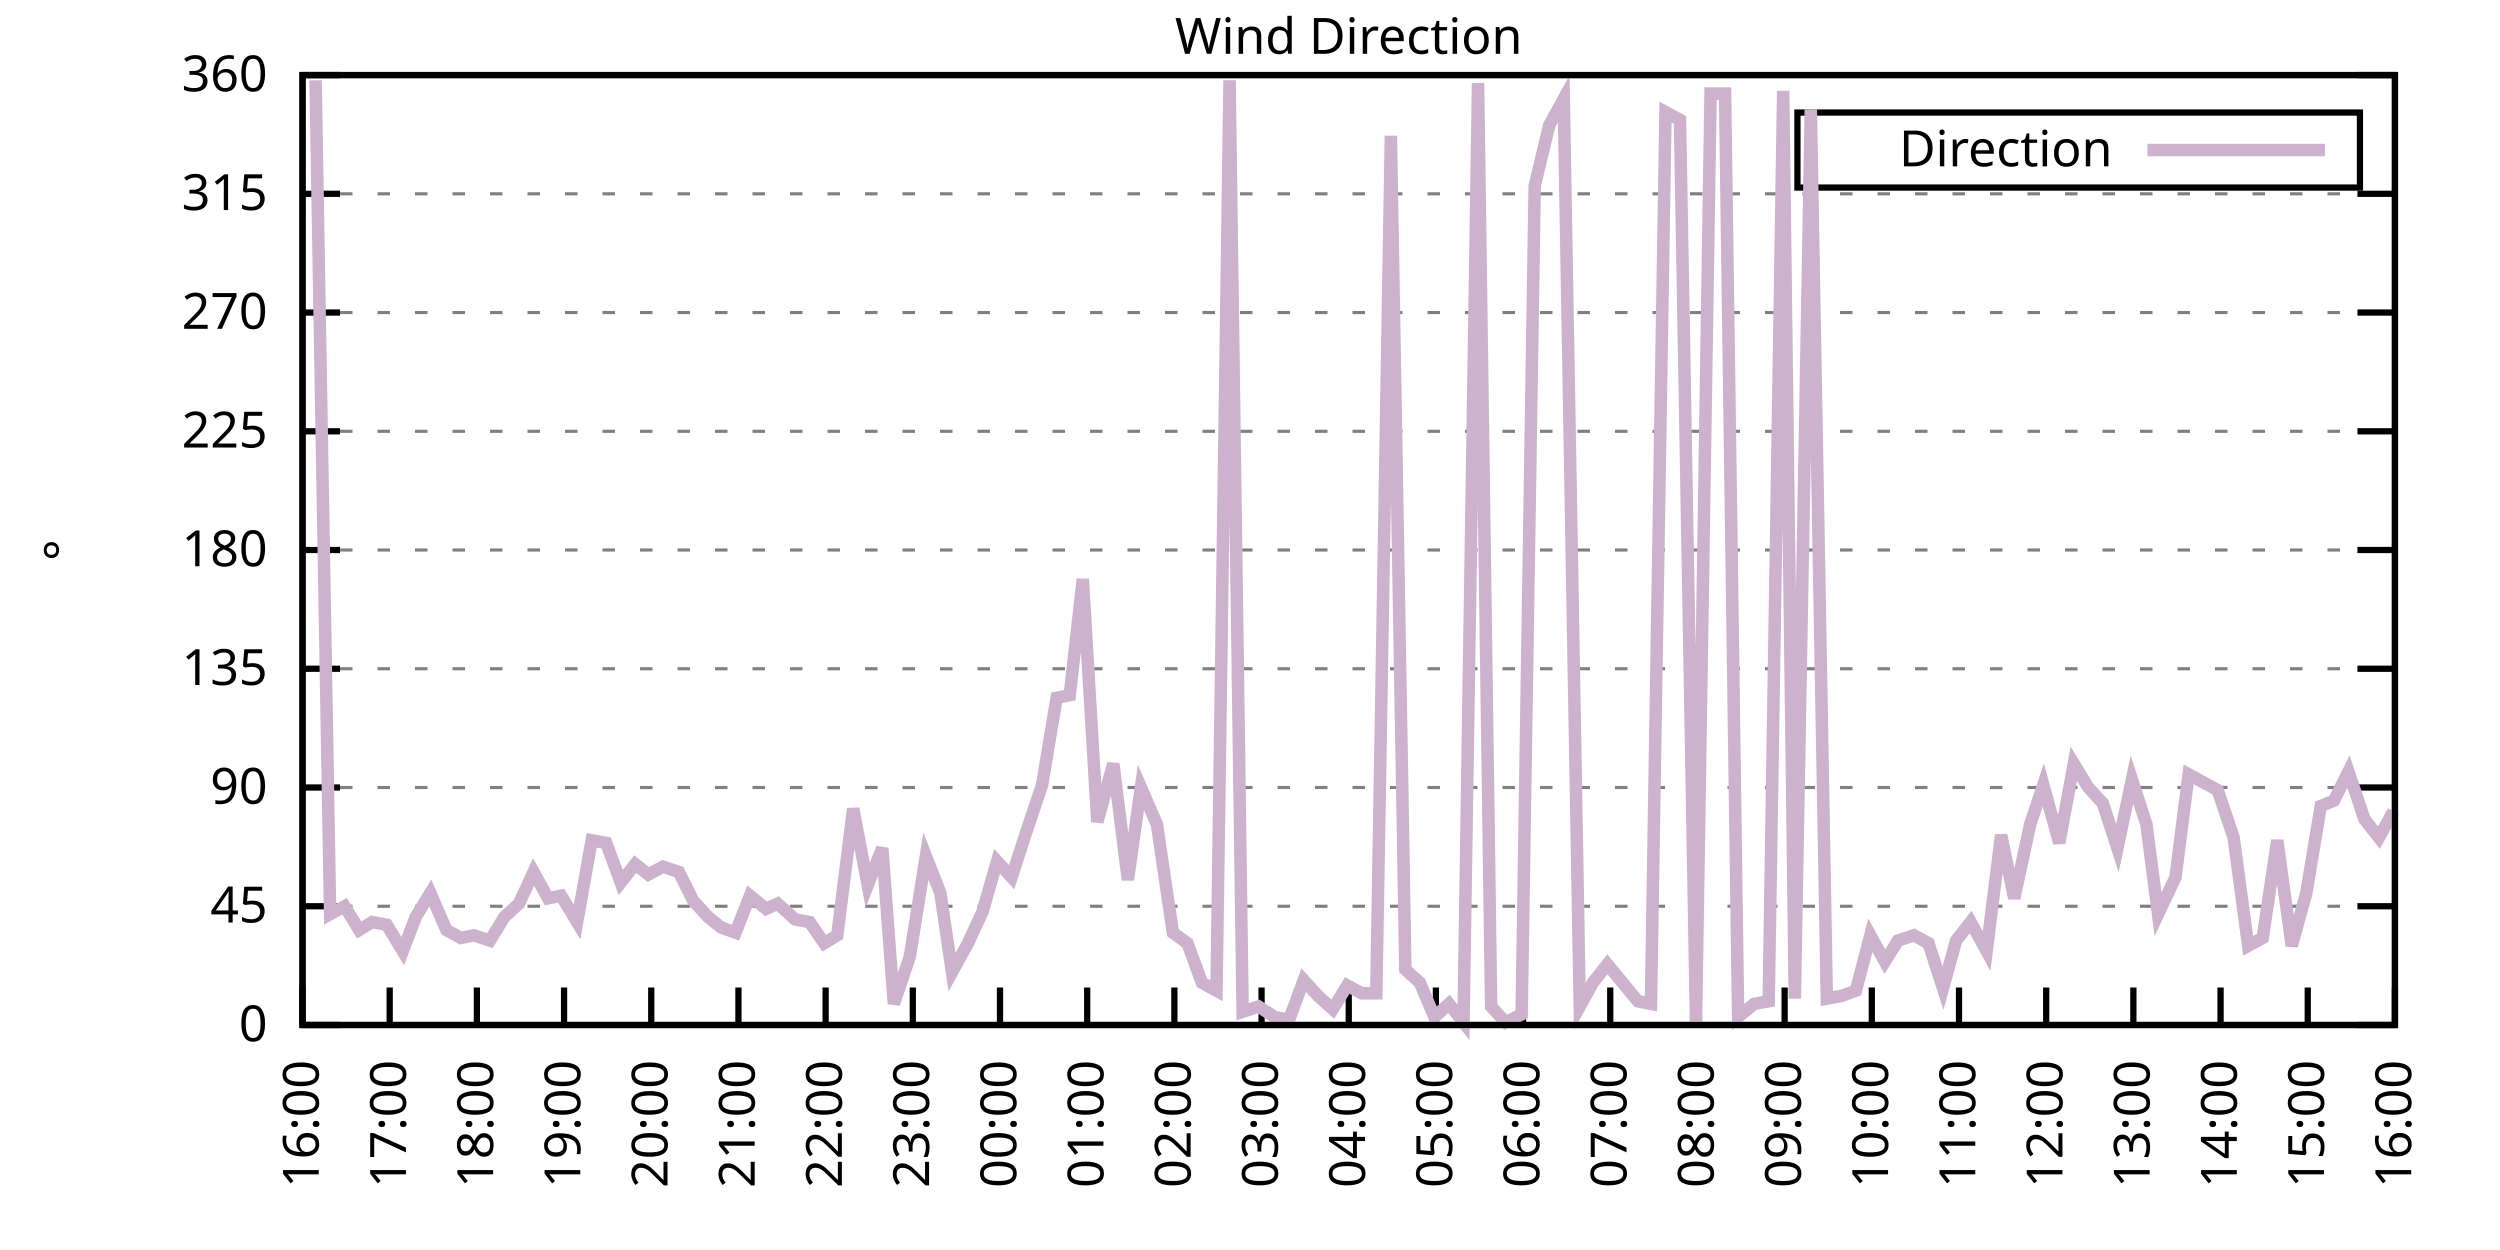
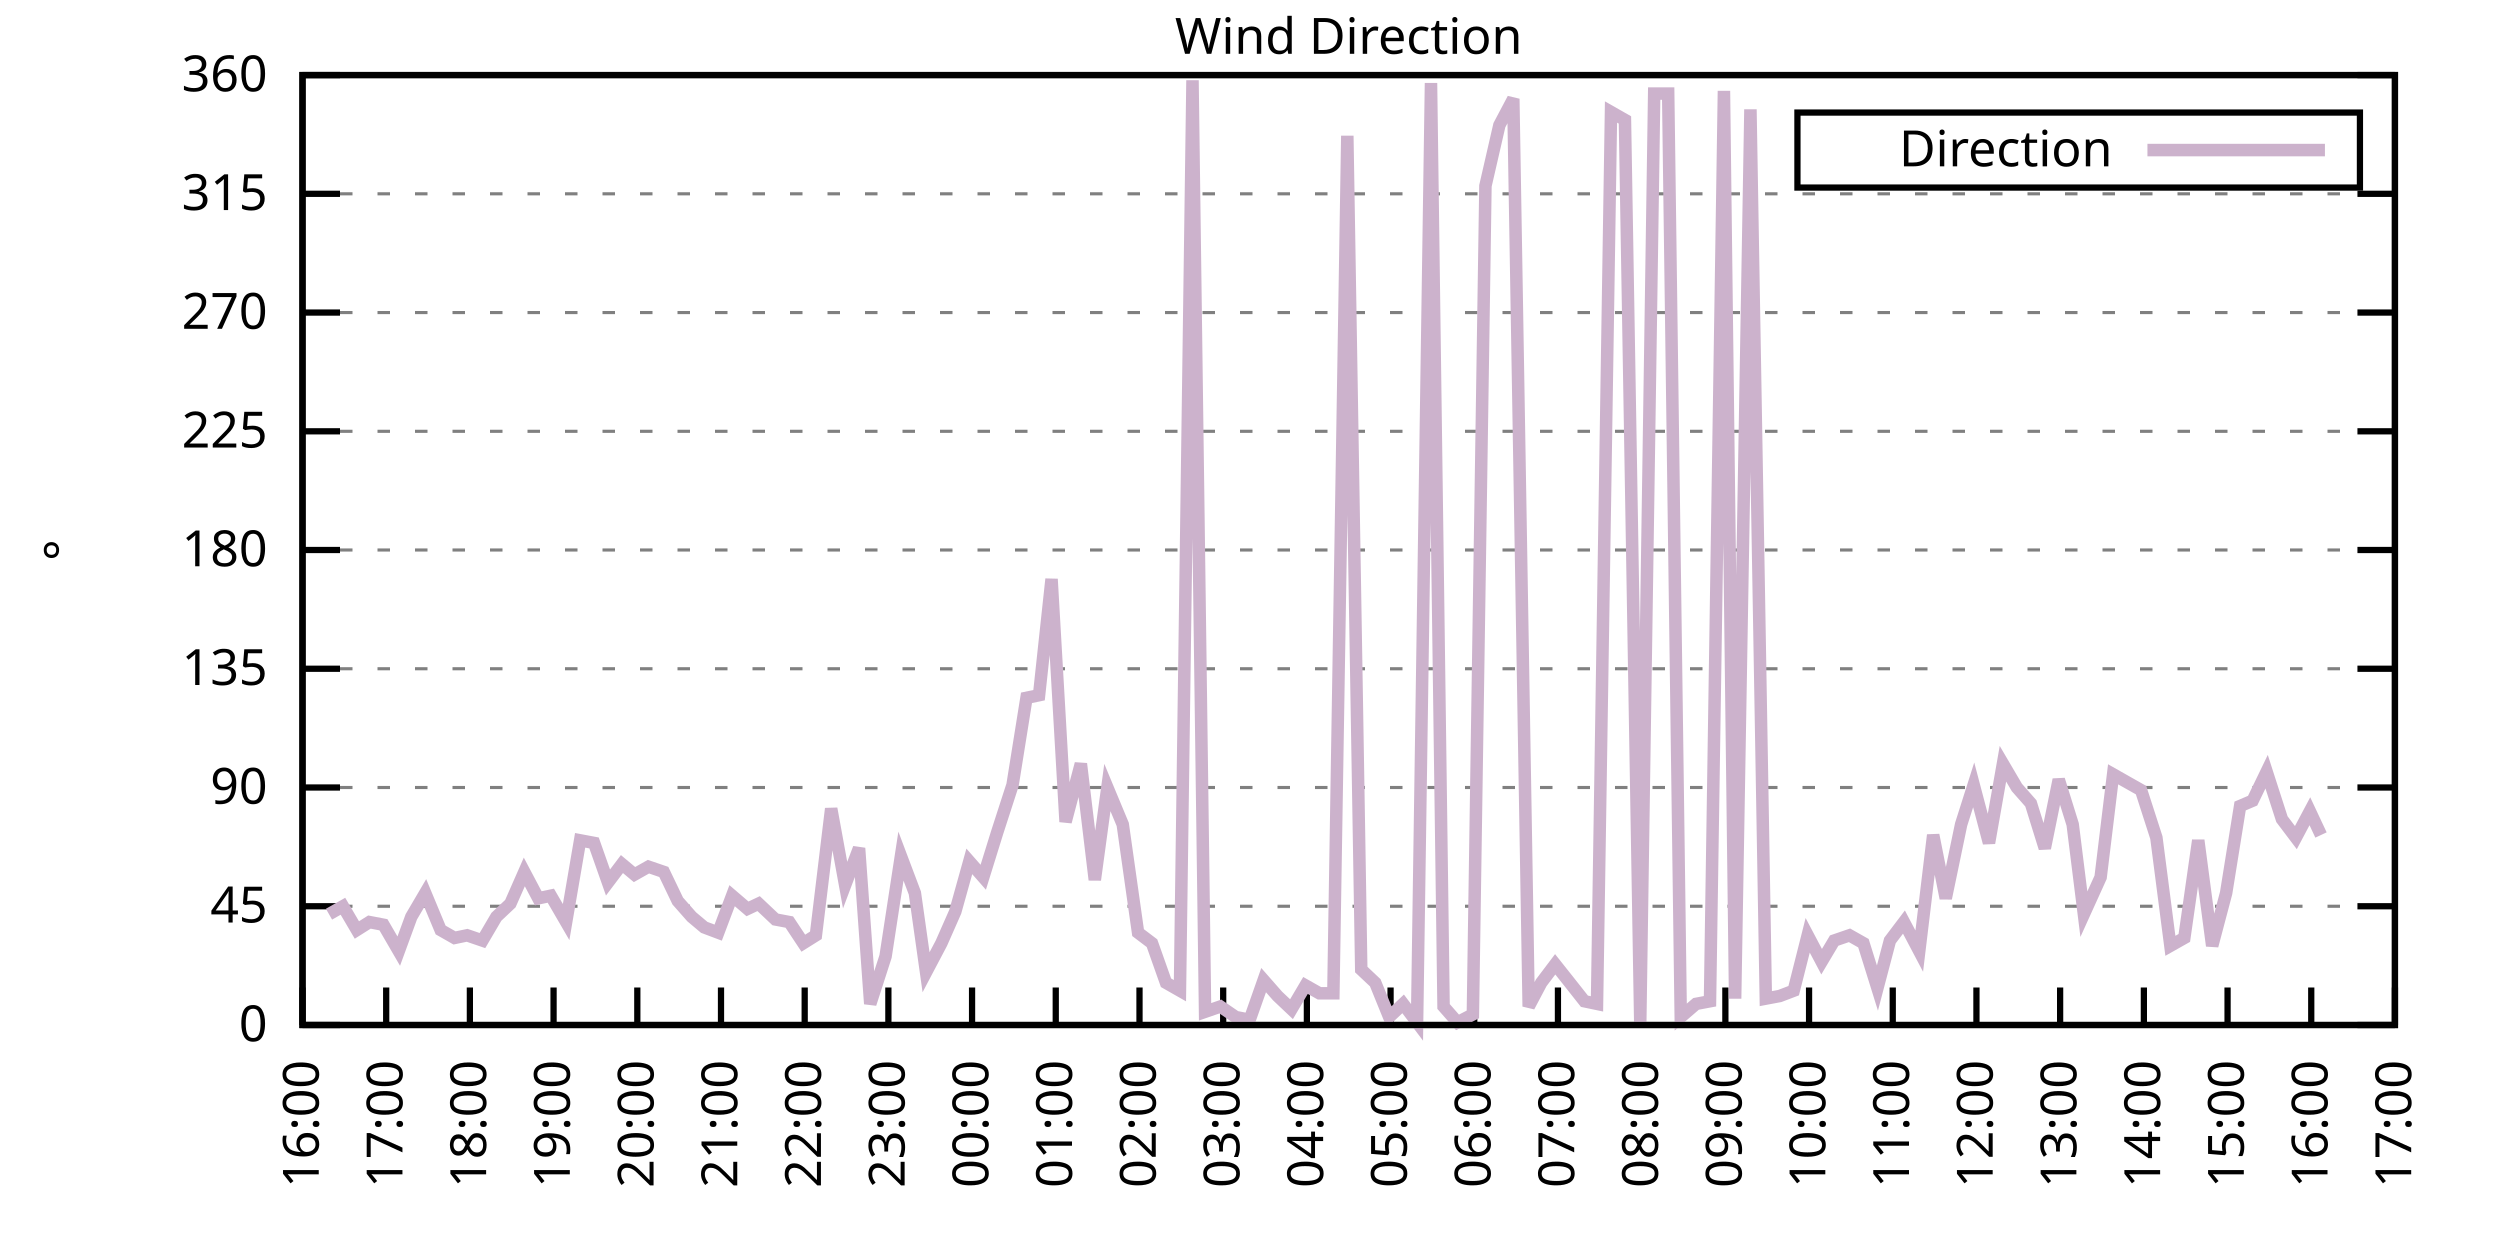
<svg xmlns="http://www.w3.org/2000/svg" xmlns:xlink="http://www.w3.org/1999/xlink" width="400" height="200" viewBox="0 0 400 200">
  <g id="gnuplot_canvas">
    <rect x="0" y="0" width="400" height="200" fill="none" />
    <defs>
      <circle id="gpDot" r="0.5" stroke-width="0.5" stroke="currentColor" />
      <path id="gpPt0" stroke-width="0.333" stroke="currentColor" d="M-1,0 h2 M0,-1 v2" />
      <path id="gpPt1" stroke-width="0.333" stroke="currentColor" d="M-1,-1 L1,1 M1,-1 L-1,1" />
      <path id="gpPt2" stroke-width="0.333" stroke="currentColor" d="M-1,0 L1,0 M0,-1 L0,1 M-1,-1 L1,1 M-1,1 L1,-1" />
      <rect id="gpPt3" stroke-width="0.333" stroke="currentColor" x="-1" y="-1" width="2" height="2" />
      <rect id="gpPt4" stroke-width="0.333" stroke="currentColor" fill="currentColor" x="-1" y="-1" width="2" height="2" />
      <circle id="gpPt5" stroke-width="0.333" stroke="currentColor" cx="0" cy="0" r="1" />
      <use xlink:href="#gpPt5" id="gpPt6" fill="currentColor" stroke="none" />
      <path id="gpPt7" stroke-width="0.333" stroke="currentColor" d="M0,-1.33 L-1.33,0.67 L1.33,0.67 z" />
      <use xlink:href="#gpPt7" id="gpPt8" fill="currentColor" stroke="none" />
      <use xlink:href="#gpPt7" id="gpPt9" stroke="currentColor" transform="rotate(180)" />
      <use xlink:href="#gpPt9" id="gpPt10" fill="currentColor" stroke="none" />
      <use xlink:href="#gpPt3" id="gpPt11" stroke="currentColor" transform="rotate(45)" />
      <use xlink:href="#gpPt11" id="gpPt12" fill="currentColor" stroke="none" />
      <path id="gpPt13" stroke-width="0.333" stroke="currentColor" d="M0,1.330 L1.265,0.411 L0.782,-1.067 L-0.782,-1.076 L-1.265,0.411 z" />
      <use xlink:href="#gpPt13" id="gpPt14" fill="currentColor" stroke="none" />
      <filter id="textbox" filterUnits="objectBoundingBox" x="0" y="0" height="1" width="1">
        <feFlood flood-color="white" flood-opacity="1" result="bgnd" />
        <feComposite in="SourceGraphic" in2="bgnd" operator="atop" />
      </filter>
      <filter id="greybox" filterUnits="objectBoundingBox" x="0" y="0" height="1" width="1">
        <feFlood flood-color="lightgrey" flood-opacity="1" result="grey" />
        <feComposite in="SourceGraphic" in2="grey" operator="atop" />
      </filter>
    </defs>
    <g fill="none" color="white" stroke="currentColor" stroke-width="1.00" stroke-linecap="butt" stroke-linejoin="miter">
</g>
    <g fill="none" color="black" stroke="currentColor" stroke-width="1.00" stroke-linecap="butt" stroke-linejoin="miter">
      <g stroke="none" shape-rendering="crispEdges">
        <polygon fill="rgb(255, 255, 255)" points="48.40,164.00 383.18,164.00 383.18,12.02 48.40,12.02 " />
      </g>
    </g>
    <g fill="none" color="black" stroke="currentColor" stroke-width="1.00" stroke-linecap="butt" stroke-linejoin="miter">
</g>
    <g fill="none" color="black" stroke="black" stroke-width="0.50" stroke-linecap="butt" stroke-linejoin="miter">
</g>
    <g fill="none" color="gray" stroke="currentColor" stroke-width="0.50" stroke-linecap="butt" stroke-linejoin="miter">
      <path stroke="gray" stroke-dasharray="2,4" class="gridline" d="M48.40,164.00 L383.19,164.00  " />
    </g>
    <g fill="none" color="gray" stroke="gray" stroke-width="1.00" stroke-linecap="butt" stroke-linejoin="miter">
</g>
    <g fill="none" color="black" stroke="currentColor" stroke-width="1.00" stroke-linecap="butt" stroke-linejoin="miter">
      <path stroke="black" d="M48.40,164.00 L54.40,164.00 M383.19,164.00 L377.19,164.00  " />
      <g transform="translate(42.80,166.60)" stroke="none" fill="black" font-family="Sans" font-size="8.00" text-anchor="end">
        <text>
          <tspan font-family="Sans"> 0</tspan>
        </text>
      </g>
    </g>
    <g fill="none" color="black" stroke="currentColor" stroke-width="1.00" stroke-linecap="butt" stroke-linejoin="miter">
</g>
    <g fill="none" color="black" stroke="black" stroke-width="0.50" stroke-linecap="butt" stroke-linejoin="miter">
</g>
    <g fill="none" color="gray" stroke="currentColor" stroke-width="0.50" stroke-linecap="butt" stroke-linejoin="miter">
      <path stroke="gray" stroke-dasharray="2,4" class="gridline" d="M48.40,145.00 L383.19,145.00  " />
    </g>
    <g fill="none" color="gray" stroke="gray" stroke-width="1.00" stroke-linecap="butt" stroke-linejoin="miter">
</g>
    <g fill="none" color="black" stroke="currentColor" stroke-width="1.00" stroke-linecap="butt" stroke-linejoin="miter">
      <path stroke="black" d="M48.40,145.00 L54.40,145.00 M383.19,145.00 L377.19,145.00  " />
      <g transform="translate(42.80,147.60)" stroke="none" fill="black" font-family="Sans" font-size="8.00" text-anchor="end">
        <text>
          <tspan font-family="Sans"> 45</tspan>
        </text>
      </g>
    </g>
    <g fill="none" color="black" stroke="currentColor" stroke-width="1.00" stroke-linecap="butt" stroke-linejoin="miter">
</g>
    <g fill="none" color="black" stroke="black" stroke-width="0.50" stroke-linecap="butt" stroke-linejoin="miter">
</g>
    <g fill="none" color="gray" stroke="currentColor" stroke-width="0.50" stroke-linecap="butt" stroke-linejoin="miter">
      <path stroke="gray" stroke-dasharray="2,4" class="gridline" d="M48.40,126.00 L383.19,126.00  " />
    </g>
    <g fill="none" color="gray" stroke="gray" stroke-width="1.00" stroke-linecap="butt" stroke-linejoin="miter">
</g>
    <g fill="none" color="black" stroke="currentColor" stroke-width="1.00" stroke-linecap="butt" stroke-linejoin="miter">
      <path stroke="black" d="M48.40,126.00 L54.40,126.00 M383.19,126.00 L377.19,126.00  " />
      <g transform="translate(42.80,128.60)" stroke="none" fill="black" font-family="Sans" font-size="8.00" text-anchor="end">
        <text>
          <tspan font-family="Sans"> 90</tspan>
        </text>
      </g>
    </g>
    <g fill="none" color="black" stroke="currentColor" stroke-width="1.00" stroke-linecap="butt" stroke-linejoin="miter">
</g>
    <g fill="none" color="black" stroke="black" stroke-width="0.50" stroke-linecap="butt" stroke-linejoin="miter">
</g>
    <g fill="none" color="gray" stroke="currentColor" stroke-width="0.50" stroke-linecap="butt" stroke-linejoin="miter">
      <path stroke="gray" stroke-dasharray="2,4" class="gridline" d="M48.40,107.00 L383.19,107.00  " />
    </g>
    <g fill="none" color="gray" stroke="gray" stroke-width="1.00" stroke-linecap="butt" stroke-linejoin="miter">
</g>
    <g fill="none" color="black" stroke="currentColor" stroke-width="1.00" stroke-linecap="butt" stroke-linejoin="miter">
      <path stroke="black" d="M48.40,107.00 L54.40,107.00 M383.19,107.00 L377.19,107.00  " />
      <g transform="translate(42.80,109.60)" stroke="none" fill="black" font-family="Sans" font-size="8.00" text-anchor="end">
        <text>
          <tspan font-family="Sans"> 135</tspan>
        </text>
      </g>
    </g>
    <g fill="none" color="black" stroke="currentColor" stroke-width="1.00" stroke-linecap="butt" stroke-linejoin="miter">
</g>
    <g fill="none" color="black" stroke="black" stroke-width="0.50" stroke-linecap="butt" stroke-linejoin="miter">
</g>
    <g fill="none" color="gray" stroke="currentColor" stroke-width="0.50" stroke-linecap="butt" stroke-linejoin="miter">
      <path stroke="gray" stroke-dasharray="2,4" class="gridline" d="M48.40,88.00 L383.19,88.00  " />
    </g>
    <g fill="none" color="gray" stroke="gray" stroke-width="1.00" stroke-linecap="butt" stroke-linejoin="miter">
</g>
    <g fill="none" color="black" stroke="currentColor" stroke-width="1.00" stroke-linecap="butt" stroke-linejoin="miter">
      <path stroke="black" d="M48.40,88.00 L54.40,88.00 M383.19,88.00 L377.19,88.00  " />
      <g transform="translate(42.80,90.60)" stroke="none" fill="black" font-family="Sans" font-size="8.00" text-anchor="end">
        <text>
          <tspan font-family="Sans"> 180</tspan>
        </text>
      </g>
    </g>
    <g fill="none" color="black" stroke="currentColor" stroke-width="1.00" stroke-linecap="butt" stroke-linejoin="miter">
</g>
    <g fill="none" color="black" stroke="black" stroke-width="0.50" stroke-linecap="butt" stroke-linejoin="miter">
</g>
    <g fill="none" color="gray" stroke="currentColor" stroke-width="0.50" stroke-linecap="butt" stroke-linejoin="miter">
      <path stroke="gray" stroke-dasharray="2,4" class="gridline" d="M48.40,69.01 L383.19,69.01  " />
    </g>
    <g fill="none" color="gray" stroke="gray" stroke-width="1.00" stroke-linecap="butt" stroke-linejoin="miter">
</g>
    <g fill="none" color="black" stroke="currentColor" stroke-width="1.00" stroke-linecap="butt" stroke-linejoin="miter">
      <path stroke="black" d="M48.40,69.01 L54.40,69.01 M383.19,69.01 L377.19,69.01  " />
      <g transform="translate(42.80,71.61)" stroke="none" fill="black" font-family="Sans" font-size="8.00" text-anchor="end">
        <text>
          <tspan font-family="Sans"> 225</tspan>
        </text>
      </g>
    </g>
    <g fill="none" color="black" stroke="currentColor" stroke-width="1.00" stroke-linecap="butt" stroke-linejoin="miter">
</g>
    <g fill="none" color="black" stroke="black" stroke-width="0.50" stroke-linecap="butt" stroke-linejoin="miter">
</g>
    <g fill="none" color="gray" stroke="currentColor" stroke-width="0.50" stroke-linecap="butt" stroke-linejoin="miter">
      <path stroke="gray" stroke-dasharray="2,4" class="gridline" d="M48.40,50.01 L383.19,50.01  " />
    </g>
    <g fill="none" color="gray" stroke="gray" stroke-width="1.00" stroke-linecap="butt" stroke-linejoin="miter">
</g>
    <g fill="none" color="black" stroke="currentColor" stroke-width="1.00" stroke-linecap="butt" stroke-linejoin="miter">
      <path stroke="black" d="M48.40,50.01 L54.40,50.01 M383.19,50.01 L377.19,50.01  " />
      <g transform="translate(42.80,52.61)" stroke="none" fill="black" font-family="Sans" font-size="8.00" text-anchor="end">
        <text>
          <tspan font-family="Sans"> 270</tspan>
        </text>
      </g>
    </g>
    <g fill="none" color="black" stroke="currentColor" stroke-width="1.00" stroke-linecap="butt" stroke-linejoin="miter">
</g>
    <g fill="none" color="black" stroke="black" stroke-width="0.50" stroke-linecap="butt" stroke-linejoin="miter">
</g>
    <g fill="none" color="gray" stroke="currentColor" stroke-width="0.50" stroke-linecap="butt" stroke-linejoin="miter">
      <path stroke="gray" stroke-dasharray="2,4" class="gridline" d="M48.40,31.01 L383.19,31.01  " />
    </g>
    <g fill="none" color="gray" stroke="gray" stroke-width="1.00" stroke-linecap="butt" stroke-linejoin="miter">
</g>
    <g fill="none" color="black" stroke="currentColor" stroke-width="1.00" stroke-linecap="butt" stroke-linejoin="miter">
      <path stroke="black" d="M48.40,31.01 L54.40,31.01 M383.19,31.01 L377.19,31.01  " />
      <g transform="translate(42.80,33.61)" stroke="none" fill="black" font-family="Sans" font-size="8.00" text-anchor="end">
        <text>
          <tspan font-family="Sans"> 315</tspan>
        </text>
      </g>
    </g>
    <g fill="none" color="black" stroke="currentColor" stroke-width="1.00" stroke-linecap="butt" stroke-linejoin="miter">
</g>
    <g fill="none" color="black" stroke="black" stroke-width="0.50" stroke-linecap="butt" stroke-linejoin="miter">
</g>
    <g fill="none" color="gray" stroke="currentColor" stroke-width="0.50" stroke-linecap="butt" stroke-linejoin="miter">
      <path stroke="gray" stroke-dasharray="2,4" class="gridline" d="M48.40,12.01 L383.19,12.01  " />
    </g>
    <g fill="none" color="gray" stroke="gray" stroke-width="1.00" stroke-linecap="butt" stroke-linejoin="miter">
</g>
    <g fill="none" color="black" stroke="currentColor" stroke-width="1.00" stroke-linecap="butt" stroke-linejoin="miter">
      <path stroke="black" d="M48.40,12.01 L54.40,12.01 M383.19,12.01 L377.19,12.01  " />
      <g transform="translate(42.80,14.61)" stroke="none" fill="black" font-family="Sans" font-size="8.00" text-anchor="end">
        <text>
          <tspan font-family="Sans"> 360</tspan>
        </text>
      </g>
    </g>
    <g fill="none" color="black" stroke="currentColor" stroke-width="1.00" stroke-linecap="butt" stroke-linejoin="miter">
      <path stroke="black" d="M48.40,164.00 L48.40,158.00  " />
      <g transform="translate(51.00,169.60) rotate(270.00)" stroke="none" fill="black" font-family="Sans" font-size="8.00" text-anchor="end">
        <text>
          <tspan font-family="Sans">16:00</tspan>
        </text>
      </g>
    </g>
    <g fill="none" color="black" stroke="currentColor" stroke-width="1.00" stroke-linecap="butt" stroke-linejoin="miter">
-       <path stroke="black" d="M62.35,164.00 L62.35,158.00  " />
-       <g transform="translate(64.95,169.60) rotate(270.00)" stroke="none" fill="black" font-family="Sans" font-size="8.00" text-anchor="end">
+       <path stroke="black" d="M61.79,164.00 L61.79,158.00  " />
+       <g transform="translate(64.39,169.60) rotate(270.00)" stroke="none" fill="black" font-family="Sans" font-size="8.00" text-anchor="end">
        <text>
          <tspan font-family="Sans">17:00</tspan>
        </text>
      </g>
    </g>
    <g fill="none" color="black" stroke="currentColor" stroke-width="1.00" stroke-linecap="butt" stroke-linejoin="miter">
-       <path stroke="black" d="M76.30,164.00 L76.30,158.00  " />
-       <g transform="translate(78.90,169.60) rotate(270.00)" stroke="none" fill="black" font-family="Sans" font-size="8.00" text-anchor="end">
+       <path stroke="black" d="M75.18,164.00 L75.18,158.00  " />
+       <g transform="translate(77.78,169.60) rotate(270.00)" stroke="none" fill="black" font-family="Sans" font-size="8.00" text-anchor="end">
        <text>
          <tspan font-family="Sans">18:00</tspan>
        </text>
      </g>
    </g>
    <g fill="none" color="black" stroke="currentColor" stroke-width="1.00" stroke-linecap="butt" stroke-linejoin="miter">
-       <path stroke="black" d="M90.25,164.00 L90.25,158.00  " />
-       <g transform="translate(92.85,169.60) rotate(270.00)" stroke="none" fill="black" font-family="Sans" font-size="8.00" text-anchor="end">
+       <path stroke="black" d="M88.57,164.00 L88.57,158.00  " />
+       <g transform="translate(91.17,169.60) rotate(270.00)" stroke="none" fill="black" font-family="Sans" font-size="8.00" text-anchor="end">
        <text>
          <tspan font-family="Sans">19:00</tspan>
        </text>
      </g>
    </g>
    <g fill="none" color="black" stroke="currentColor" stroke-width="1.00" stroke-linecap="butt" stroke-linejoin="miter">
-       <path stroke="black" d="M104.20,164.00 L104.20,158.00  " />
-       <g transform="translate(106.80,169.60) rotate(270.00)" stroke="none" fill="black" font-family="Sans" font-size="8.00" text-anchor="end">
+       <path stroke="black" d="M101.97,164.00 L101.97,158.00  " />
+       <g transform="translate(104.57,169.60) rotate(270.00)" stroke="none" fill="black" font-family="Sans" font-size="8.00" text-anchor="end">
        <text>
          <tspan font-family="Sans">20:00</tspan>
        </text>
      </g>
    </g>
    <g fill="none" color="black" stroke="currentColor" stroke-width="1.00" stroke-linecap="butt" stroke-linejoin="miter">
-       <path stroke="black" d="M118.15,164.00 L118.15,158.00  " />
-       <g transform="translate(120.75,169.60) rotate(270.00)" stroke="none" fill="black" font-family="Sans" font-size="8.00" text-anchor="end">
+       <path stroke="black" d="M115.36,164.00 L115.36,158.00  " />
+       <g transform="translate(117.96,169.60) rotate(270.00)" stroke="none" fill="black" font-family="Sans" font-size="8.00" text-anchor="end">
        <text>
          <tspan font-family="Sans">21:00</tspan>
        </text>
      </g>
    </g>
    <g fill="none" color="black" stroke="currentColor" stroke-width="1.00" stroke-linecap="butt" stroke-linejoin="miter">
-       <path stroke="black" d="M132.10,164.00 L132.10,158.00  " />
-       <g transform="translate(134.70,169.60) rotate(270.00)" stroke="none" fill="black" font-family="Sans" font-size="8.00" text-anchor="end">
+       <path stroke="black" d="M128.75,164.00 L128.75,158.00  " />
+       <g transform="translate(131.35,169.60) rotate(270.00)" stroke="none" fill="black" font-family="Sans" font-size="8.00" text-anchor="end">
        <text>
          <tspan font-family="Sans">22:00</tspan>
        </text>
      </g>
    </g>
    <g fill="none" color="black" stroke="currentColor" stroke-width="1.00" stroke-linecap="butt" stroke-linejoin="miter">
-       <path stroke="black" d="M146.05,164.00 L146.05,158.00  " />
-       <g transform="translate(148.65,169.60) rotate(270.00)" stroke="none" fill="black" font-family="Sans" font-size="8.00" text-anchor="end">
+       <path stroke="black" d="M142.14,164.00 L142.14,158.00  " />
+       <g transform="translate(144.74,169.60) rotate(270.00)" stroke="none" fill="black" font-family="Sans" font-size="8.00" text-anchor="end">
        <text>
          <tspan font-family="Sans">23:00</tspan>
        </text>
      </g>
    </g>
    <g fill="none" color="black" stroke="currentColor" stroke-width="1.00" stroke-linecap="butt" stroke-linejoin="miter">
-       <path stroke="black" d="M160.00,164.00 L160.00,158.00  " />
-       <g transform="translate(162.60,169.60) rotate(270.00)" stroke="none" fill="black" font-family="Sans" font-size="8.00" text-anchor="end">
+       <path stroke="black" d="M155.53,164.00 L155.53,158.00  " />
+       <g transform="translate(158.13,169.60) rotate(270.00)" stroke="none" fill="black" font-family="Sans" font-size="8.00" text-anchor="end">
        <text>
          <tspan font-family="Sans">00:00</tspan>
        </text>
      </g>
    </g>
    <g fill="none" color="black" stroke="currentColor" stroke-width="1.00" stroke-linecap="butt" stroke-linejoin="miter">
-       <path stroke="black" d="M173.95,164.00 L173.95,158.00  " />
-       <g transform="translate(176.55,169.60) rotate(270.00)" stroke="none" fill="black" font-family="Sans" font-size="8.00" text-anchor="end">
+       <path stroke="black" d="M168.92,164.00 L168.92,158.00  " />
+       <g transform="translate(171.52,169.60) rotate(270.00)" stroke="none" fill="black" font-family="Sans" font-size="8.00" text-anchor="end">
        <text>
          <tspan font-family="Sans">01:00</tspan>
        </text>
      </g>
    </g>
    <g fill="none" color="black" stroke="currentColor" stroke-width="1.00" stroke-linecap="butt" stroke-linejoin="miter">
-       <path stroke="black" d="M187.90,164.00 L187.90,158.00  " />
-       <g transform="translate(190.50,169.60) rotate(270.00)" stroke="none" fill="black" font-family="Sans" font-size="8.00" text-anchor="end">
+       <path stroke="black" d="M182.32,164.00 L182.32,158.00  " />
+       <g transform="translate(184.92,169.60) rotate(270.00)" stroke="none" fill="black" font-family="Sans" font-size="8.00" text-anchor="end">
        <text>
          <tspan font-family="Sans">02:00</tspan>
        </text>
      </g>
    </g>
    <g fill="none" color="black" stroke="currentColor" stroke-width="1.00" stroke-linecap="butt" stroke-linejoin="miter">
-       <path stroke="black" d="M201.85,164.00 L201.85,158.00  " />
-       <g transform="translate(204.45,169.60) rotate(270.00)" stroke="none" fill="black" font-family="Sans" font-size="8.00" text-anchor="end">
+       <path stroke="black" d="M195.71,164.00 L195.71,158.00  " />
+       <g transform="translate(198.31,169.60) rotate(270.00)" stroke="none" fill="black" font-family="Sans" font-size="8.00" text-anchor="end">
        <text>
          <tspan font-family="Sans">03:00</tspan>
        </text>
      </g>
    </g>
    <g fill="none" color="black" stroke="currentColor" stroke-width="1.00" stroke-linecap="butt" stroke-linejoin="miter">
-       <path stroke="black" d="M215.80,164.00 L215.80,158.00  " />
-       <g transform="translate(218.40,169.60) rotate(270.00)" stroke="none" fill="black" font-family="Sans" font-size="8.00" text-anchor="end">
+       <path stroke="black" d="M209.10,164.00 L209.10,158.00  " />
+       <g transform="translate(211.70,169.60) rotate(270.00)" stroke="none" fill="black" font-family="Sans" font-size="8.00" text-anchor="end">
        <text>
          <tspan font-family="Sans">04:00</tspan>
        </text>
      </g>
    </g>
    <g fill="none" color="black" stroke="currentColor" stroke-width="1.00" stroke-linecap="butt" stroke-linejoin="miter">
-       <path stroke="black" d="M229.74,164.00 L229.74,158.00  " />
-       <g transform="translate(232.34,169.60) rotate(270.00)" stroke="none" fill="black" font-family="Sans" font-size="8.00" text-anchor="end">
+       <path stroke="black" d="M222.49,164.00 L222.49,158.00  " />
+       <g transform="translate(225.09,169.60) rotate(270.00)" stroke="none" fill="black" font-family="Sans" font-size="8.00" text-anchor="end">
        <text>
          <tspan font-family="Sans">05:00</tspan>
        </text>
      </g>
    </g>
    <g fill="none" color="black" stroke="currentColor" stroke-width="1.00" stroke-linecap="butt" stroke-linejoin="miter">
-       <path stroke="black" d="M243.69,164.00 L243.69,158.00  " />
-       <g transform="translate(246.29,169.60) rotate(270.00)" stroke="none" fill="black" font-family="Sans" font-size="8.00" text-anchor="end">
+       <path stroke="black" d="M235.88,164.00 L235.88,158.00  " />
+       <g transform="translate(238.48,169.60) rotate(270.00)" stroke="none" fill="black" font-family="Sans" font-size="8.00" text-anchor="end">
        <text>
          <tspan font-family="Sans">06:00</tspan>
        </text>
      </g>
    </g>
    <g fill="none" color="black" stroke="currentColor" stroke-width="1.00" stroke-linecap="butt" stroke-linejoin="miter">
-       <path stroke="black" d="M257.64,164.00 L257.64,158.00  " />
-       <g transform="translate(260.24,169.60) rotate(270.00)" stroke="none" fill="black" font-family="Sans" font-size="8.00" text-anchor="end">
+       <path stroke="black" d="M249.27,164.00 L249.27,158.00  " />
+       <g transform="translate(251.87,169.60) rotate(270.00)" stroke="none" fill="black" font-family="Sans" font-size="8.00" text-anchor="end">
        <text>
          <tspan font-family="Sans">07:00</tspan>
        </text>
      </g>
    </g>
    <g fill="none" color="black" stroke="currentColor" stroke-width="1.00" stroke-linecap="butt" stroke-linejoin="miter">
-       <path stroke="black" d="M271.59,164.00 L271.59,158.00  " />
-       <g transform="translate(274.19,169.60) rotate(270.00)" stroke="none" fill="black" font-family="Sans" font-size="8.00" text-anchor="end">
+       <path stroke="black" d="M262.67,164.00 L262.67,158.00  " />
+       <g transform="translate(265.27,169.60) rotate(270.00)" stroke="none" fill="black" font-family="Sans" font-size="8.00" text-anchor="end">
        <text>
          <tspan font-family="Sans">08:00</tspan>
        </text>
      </g>
    </g>
    <g fill="none" color="black" stroke="currentColor" stroke-width="1.00" stroke-linecap="butt" stroke-linejoin="miter">
-       <path stroke="black" d="M285.54,164.00 L285.54,158.00  " />
-       <g transform="translate(288.14,169.60) rotate(270.00)" stroke="none" fill="black" font-family="Sans" font-size="8.00" text-anchor="end">
+       <path stroke="black" d="M276.06,164.00 L276.06,158.00  " />
+       <g transform="translate(278.66,169.60) rotate(270.00)" stroke="none" fill="black" font-family="Sans" font-size="8.00" text-anchor="end">
        <text>
          <tspan font-family="Sans">09:00</tspan>
        </text>
      </g>
    </g>
    <g fill="none" color="black" stroke="currentColor" stroke-width="1.00" stroke-linecap="butt" stroke-linejoin="miter">
-       <path stroke="black" d="M299.49,164.00 L299.49,158.00  " />
-       <g transform="translate(302.09,169.60) rotate(270.00)" stroke="none" fill="black" font-family="Sans" font-size="8.00" text-anchor="end">
+       <path stroke="black" d="M289.45,164.00 L289.45,158.00  " />
+       <g transform="translate(292.05,169.60) rotate(270.00)" stroke="none" fill="black" font-family="Sans" font-size="8.00" text-anchor="end">
        <text>
          <tspan font-family="Sans">10:00</tspan>
        </text>
      </g>
    </g>
    <g fill="none" color="black" stroke="currentColor" stroke-width="1.00" stroke-linecap="butt" stroke-linejoin="miter">
-       <path stroke="black" d="M313.44,164.00 L313.44,158.00  " />
-       <g transform="translate(316.04,169.60) rotate(270.00)" stroke="none" fill="black" font-family="Sans" font-size="8.00" text-anchor="end">
+       <path stroke="black" d="M302.84,164.00 L302.84,158.00  " />
+       <g transform="translate(305.44,169.60) rotate(270.00)" stroke="none" fill="black" font-family="Sans" font-size="8.00" text-anchor="end">
        <text>
          <tspan font-family="Sans">11:00</tspan>
        </text>
      </g>
    </g>
    <g fill="none" color="black" stroke="currentColor" stroke-width="1.00" stroke-linecap="butt" stroke-linejoin="miter">
-       <path stroke="black" d="M327.39,164.00 L327.39,158.00  " />
-       <g transform="translate(329.99,169.60) rotate(270.00)" stroke="none" fill="black" font-family="Sans" font-size="8.00" text-anchor="end">
+       <path stroke="black" d="M316.23,164.00 L316.23,158.00  " />
+       <g transform="translate(318.83,169.60) rotate(270.00)" stroke="none" fill="black" font-family="Sans" font-size="8.00" text-anchor="end">
        <text>
          <tspan font-family="Sans">12:00</tspan>
        </text>
      </g>
    </g>
    <g fill="none" color="black" stroke="currentColor" stroke-width="1.00" stroke-linecap="butt" stroke-linejoin="miter">
-       <path stroke="black" d="M341.34,164.00 L341.34,158.00  " />
-       <g transform="translate(343.94,169.60) rotate(270.00)" stroke="none" fill="black" font-family="Sans" font-size="8.00" text-anchor="end">
+       <path stroke="black" d="M329.62,164.00 L329.62,158.00  " />
+       <g transform="translate(332.22,169.60) rotate(270.00)" stroke="none" fill="black" font-family="Sans" font-size="8.00" text-anchor="end">
        <text>
          <tspan font-family="Sans">13:00</tspan>
        </text>
      </g>
    </g>
    <g fill="none" color="black" stroke="currentColor" stroke-width="1.00" stroke-linecap="butt" stroke-linejoin="miter">
-       <path stroke="black" d="M355.29,164.00 L355.29,158.00  " />
-       <g transform="translate(357.89,169.60) rotate(270.00)" stroke="none" fill="black" font-family="Sans" font-size="8.00" text-anchor="end">
+       <path stroke="black" d="M343.02,164.00 L343.02,158.00  " />
+       <g transform="translate(345.62,169.60) rotate(270.00)" stroke="none" fill="black" font-family="Sans" font-size="8.00" text-anchor="end">
        <text>
          <tspan font-family="Sans">14:00</tspan>
        </text>
      </g>
    </g>
    <g fill="none" color="black" stroke="currentColor" stroke-width="1.00" stroke-linecap="butt" stroke-linejoin="miter">
-       <path stroke="black" d="M369.24,164.00 L369.24,158.00  " />
-       <g transform="translate(371.84,169.60) rotate(270.00)" stroke="none" fill="black" font-family="Sans" font-size="8.00" text-anchor="end">
+       <path stroke="black" d="M356.41,164.00 L356.41,158.00  " />
+       <g transform="translate(359.01,169.60) rotate(270.00)" stroke="none" fill="black" font-family="Sans" font-size="8.00" text-anchor="end">
        <text>
          <tspan font-family="Sans">15:00</tspan>
+         </text>
+       </g>
+     </g>
+     <g fill="none" color="black" stroke="currentColor" stroke-width="1.00" stroke-linecap="butt" stroke-linejoin="miter">
+       <path stroke="black" d="M369.80,164.00 L369.80,158.00  " />
+       <g transform="translate(372.40,169.60) rotate(270.00)" stroke="none" fill="black" font-family="Sans" font-size="8.00" text-anchor="end">
+         <text>
+           <tspan font-family="Sans">16:00</tspan>
        </text>
      </g>
    </g>
    <g fill="none" color="black" stroke="currentColor" stroke-width="1.00" stroke-linecap="butt" stroke-linejoin="miter">
      <path stroke="black" d="M383.19,164.00 L383.19,158.00  " />
      <g transform="translate(385.79,169.60) rotate(270.00)" stroke="none" fill="black" font-family="Sans" font-size="8.00" text-anchor="end">
        <text>
-           <tspan font-family="Sans">16:00</tspan>
+           <tspan font-family="Sans">17:00</tspan>
        </text>
      </g>
    </g>
    <g fill="none" color="black" stroke="currentColor" stroke-width="1.00" stroke-linecap="butt" stroke-linejoin="miter">
</g>
    <g fill="none" color="black" stroke="currentColor" stroke-width="1.00" stroke-linecap="butt" stroke-linejoin="miter">
      <path stroke="black" d="M48.40,12.01 L48.40,164.00 L383.19,164.00 L383.19,12.01 L48.40,12.01 Z  " />
    </g>
    <g fill="none" color="black" stroke="currentColor" stroke-width="1.00" stroke-linecap="butt" stroke-linejoin="miter">
</g>
    <g fill="none" color="black" stroke="currentColor" stroke-width="1.00" stroke-linecap="butt" stroke-linejoin="miter">
      <path stroke="black" d="M287.59,30.01 L287.59,18.01 L377.59,18.01 L377.59,30.01 L287.59,30.01 Z  " />
    </g>
    <g id="Wind_direction_plot_1">
      <g fill="none" color="white" stroke="black" stroke-width="2.00" stroke-linecap="butt" stroke-linejoin="miter">
</g>
      <g fill="none" color="black" stroke="currentColor" stroke-width="2.00" stroke-linecap="butt" stroke-linejoin="miter">
        <g transform="translate(337.99,26.61)" stroke="none" fill="black" font-family="Sans" font-size="8.00" text-anchor="end">
          <text>
            <tspan font-family="Sans">Direction</tspan>
          </text>
        </g>
      </g>
      <g fill="none" color="black" stroke="currentColor" stroke-width="2.00" stroke-linecap="butt" stroke-linejoin="miter">
-         <path stroke="rgb(204, 178, 204)" d="M343.59,24.01 L371.99,24.01 M50.49,12.85 L52.82,146.27 L55.14,145.00 L57.47,148.80 L59.56,147.53 L61.88,147.96   L64.44,152.18 L66.53,146.69 L68.86,142.89 L71.42,148.80 L73.74,150.07 L75.83,149.65 L78.39,150.49 L80.72,146.69   L83.04,144.58 L85.37,139.51 L87.69,143.73 L89.78,143.31 L92.34,147.53 L94.67,134.45 L96.99,134.87 L99.32,141.20   L101.64,138.25 L103.73,139.93 L106.06,138.67 L108.62,139.51 L110.94,144.16 L113.27,146.69 L115.36,148.38 L117.68,149.22   L120.01,143.31 L122.57,145.42 L124.43,144.58 L127.22,147.11 L129.54,147.53 L131.87,150.91 L133.96,149.65 L136.51,129.38   L138.84,141.62 L141.16,135.71 L143.02,160.62 L145.58,153.02 L148.14,136.98 L150.46,142.89 L152.32,155.56 L154.88,150.91   L157.21,145.85 L159.53,137.82 L161.86,140.36 L164.18,133.18 L166.74,125.58 L169.06,111.65 L171.16,111.23 L173.25,92.65   L175.57,131.49 L178.13,122.20 L180.46,140.78 L182.55,126.00 L185.11,131.91 L187.66,149.22 L189.99,150.91 L192.31,157.24   L194.64,158.51 L196.73,12.85 L198.82,161.89 L201.38,161.04 L203.94,162.73 L206.26,163.16 L208.59,156.82 L210.91,159.36   L213.24,161.47 L215.56,157.67 L217.89,158.93 L220.21,158.93 L222.54,21.72 L224.86,155.13 L227.19,157.24 L229.51,162.73   L231.84,160.62 L234.16,163.58 L236.49,13.28 L238.58,161.04 L240.90,163.58 L243.46,162.31 L245.55,29.74 L247.88,20.03   L250.20,15.81 L252.76,161.04 L254.85,157.24 L257.18,154.29 L259.27,156.82 L262.06,160.20 L264.15,160.62 L266.48,17.92   L268.80,19.19 L271.36,163.58 L273.69,14.97 L276.01,14.97 L278.10,162.73 L280.66,160.62 L282.99,160.20 L285.31,14.54   L287.17,159.78 L289.73,17.50 L292.29,159.78 L294.61,159.36 L296.94,158.51 L299.26,149.65 L301.58,153.87 L303.68,150.49   L306.23,149.65 L308.56,150.91 L310.88,158.09 L312.98,150.49 L315.30,147.53 L317.86,152.18 L320.18,133.60 L322.28,143.73   L324.83,131.91 L326.93,125.58 L329.48,134.87 L331.81,122.20 L334.13,126.00 L336.46,128.54 L338.78,135.71 L341.11,124.74   L343.43,131.91 L345.29,146.27 L348.08,140.36 L350.18,123.89 L352.50,125.16 L354.83,126.42 L357.38,134.02 L359.71,151.33   L362.03,150.07 L364.36,134.45 L366.68,151.33 L369.01,142.89 L371.33,128.96 L373.43,128.11 L375.75,123.47 L378.31,131.07   L380.63,134.02 L382.96,129.80  " />
+         <path stroke="rgb(204, 178, 204)" d="M343.59,24.01 L371.99,24.01 M52.64,146.27 L54.87,145.00 L57.10,148.80 L59.11,147.53 L61.35,147.96 L63.80,152.18   L65.81,146.69 L68.04,142.89 L70.50,148.80 L72.73,150.07 L74.74,149.65 L77.19,150.49 L79.42,146.69 L81.66,144.58   L83.89,139.51 L86.12,143.73 L88.13,143.31 L90.58,147.53 L92.82,134.45 L95.05,134.87 L97.28,141.20 L99.51,138.25   L101.52,139.93 L103.75,138.67 L106.21,139.51 L108.44,144.16 L110.67,146.69 L112.68,148.38 L114.91,149.22 L117.14,143.31   L119.60,145.42 L121.38,144.58 L124.06,147.11 L126.29,147.53 L128.53,150.91 L130.54,149.65 L132.99,129.38 L135.22,141.62   L137.45,135.71 L139.24,160.62 L141.69,153.02 L144.15,136.98 L146.38,142.89 L148.17,155.56 L150.62,150.91 L152.85,145.85   L155.09,137.82 L157.32,140.36 L159.55,133.18 L162.01,125.58 L164.24,111.65 L166.25,111.23 L168.25,92.65 L170.49,131.49   L172.94,122.20 L175.17,140.78 L177.18,126.00 L179.64,131.91 L182.09,149.22 L184.32,150.91 L186.56,157.24 L188.79,158.51   L190.80,12.85 L192.81,161.89 L195.26,161.04 L197.72,162.73 L199.95,163.16 L202.18,156.82 L204.41,159.36 L206.64,161.47   L208.88,157.67 L211.11,158.93 L213.34,158.93 L215.57,21.72 L217.80,155.13 L220.04,157.24 L222.27,162.73 L224.50,160.62   L226.73,163.58 L228.96,13.28 L230.97,161.04 L233.20,163.58 L235.66,162.31 L237.67,29.74 L239.90,20.03 L242.13,15.81   L244.59,161.04 L246.60,157.24 L248.83,154.29 L250.84,156.82 L253.51,160.20 L255.52,160.62 L257.76,17.92 L259.99,19.19   L262.44,163.58 L264.67,14.97 L266.91,14.97 L268.92,162.73 L271.37,160.62 L273.60,160.20 L275.83,14.54 L277.62,159.78   L280.07,17.50 L282.53,159.78 L284.76,159.36 L286.99,158.51 L289.23,149.65 L291.46,153.87 L293.47,150.49 L295.92,149.65   L298.15,150.91 L300.39,158.09 L302.39,150.49 L304.63,147.53 L307.08,152.18 L309.31,133.60 L311.32,143.73 L313.78,131.91   L315.79,125.58 L318.24,134.87 L320.47,122.20 L322.70,126.00 L324.94,128.54 L327.17,135.71 L329.40,124.74 L331.63,131.91   L333.42,146.27 L336.10,140.36 L338.10,123.89 L340.34,125.16 L342.57,126.42 L345.02,134.02 L347.26,151.33 L349.49,150.07   L351.72,134.45 L353.95,151.33 L356.18,142.89 L358.42,128.96 L360.42,128.11 L362.66,123.47 L365.11,131.07 L367.34,134.02   L369.58,129.80 L371.36,133.60  " />
      </g>
    </g>
    <g fill="none" color="black" stroke="currentColor" stroke-width="2.00" stroke-linecap="butt" stroke-linejoin="miter">
</g>
    <g fill="none" color="black" stroke="black" stroke-width="1.00" stroke-linecap="butt" stroke-linejoin="miter">
</g>
    <g fill="none" color="black" stroke="currentColor" stroke-width="1.00" stroke-linecap="butt" stroke-linejoin="miter">
      <path stroke="black" d="M48.40,12.01 L48.40,164.00 L383.19,164.00 L383.19,12.01 L48.40,12.01 Z  " />
      <g transform="translate(12.80,88.01) rotate(270.00)" stroke="none" fill="black" font-family="Sans" font-size="8.00" text-anchor="middle">
        <text>
          <tspan font-family="Sans">°</tspan>
        </text>
      </g>
    </g>
    <g fill="none" color="black" stroke="currentColor" stroke-width="1.00" stroke-linecap="butt" stroke-linejoin="miter">
</g>
    <g fill="none" color="black" stroke="currentColor" stroke-width="1.00" stroke-linecap="butt" stroke-linejoin="miter">
      <g transform="translate(215.79,8.61)" stroke="none" fill="black" font-family="Sans" font-size="8.00" text-anchor="middle">
        <text>
          <tspan font-family="Sans">Wind Direction</tspan>
        </text>
      </g>
    </g>
    <g fill="none" color="black" stroke="currentColor" stroke-width="1.00" stroke-linecap="butt" stroke-linejoin="miter">
</g>
  </g>
</svg>
